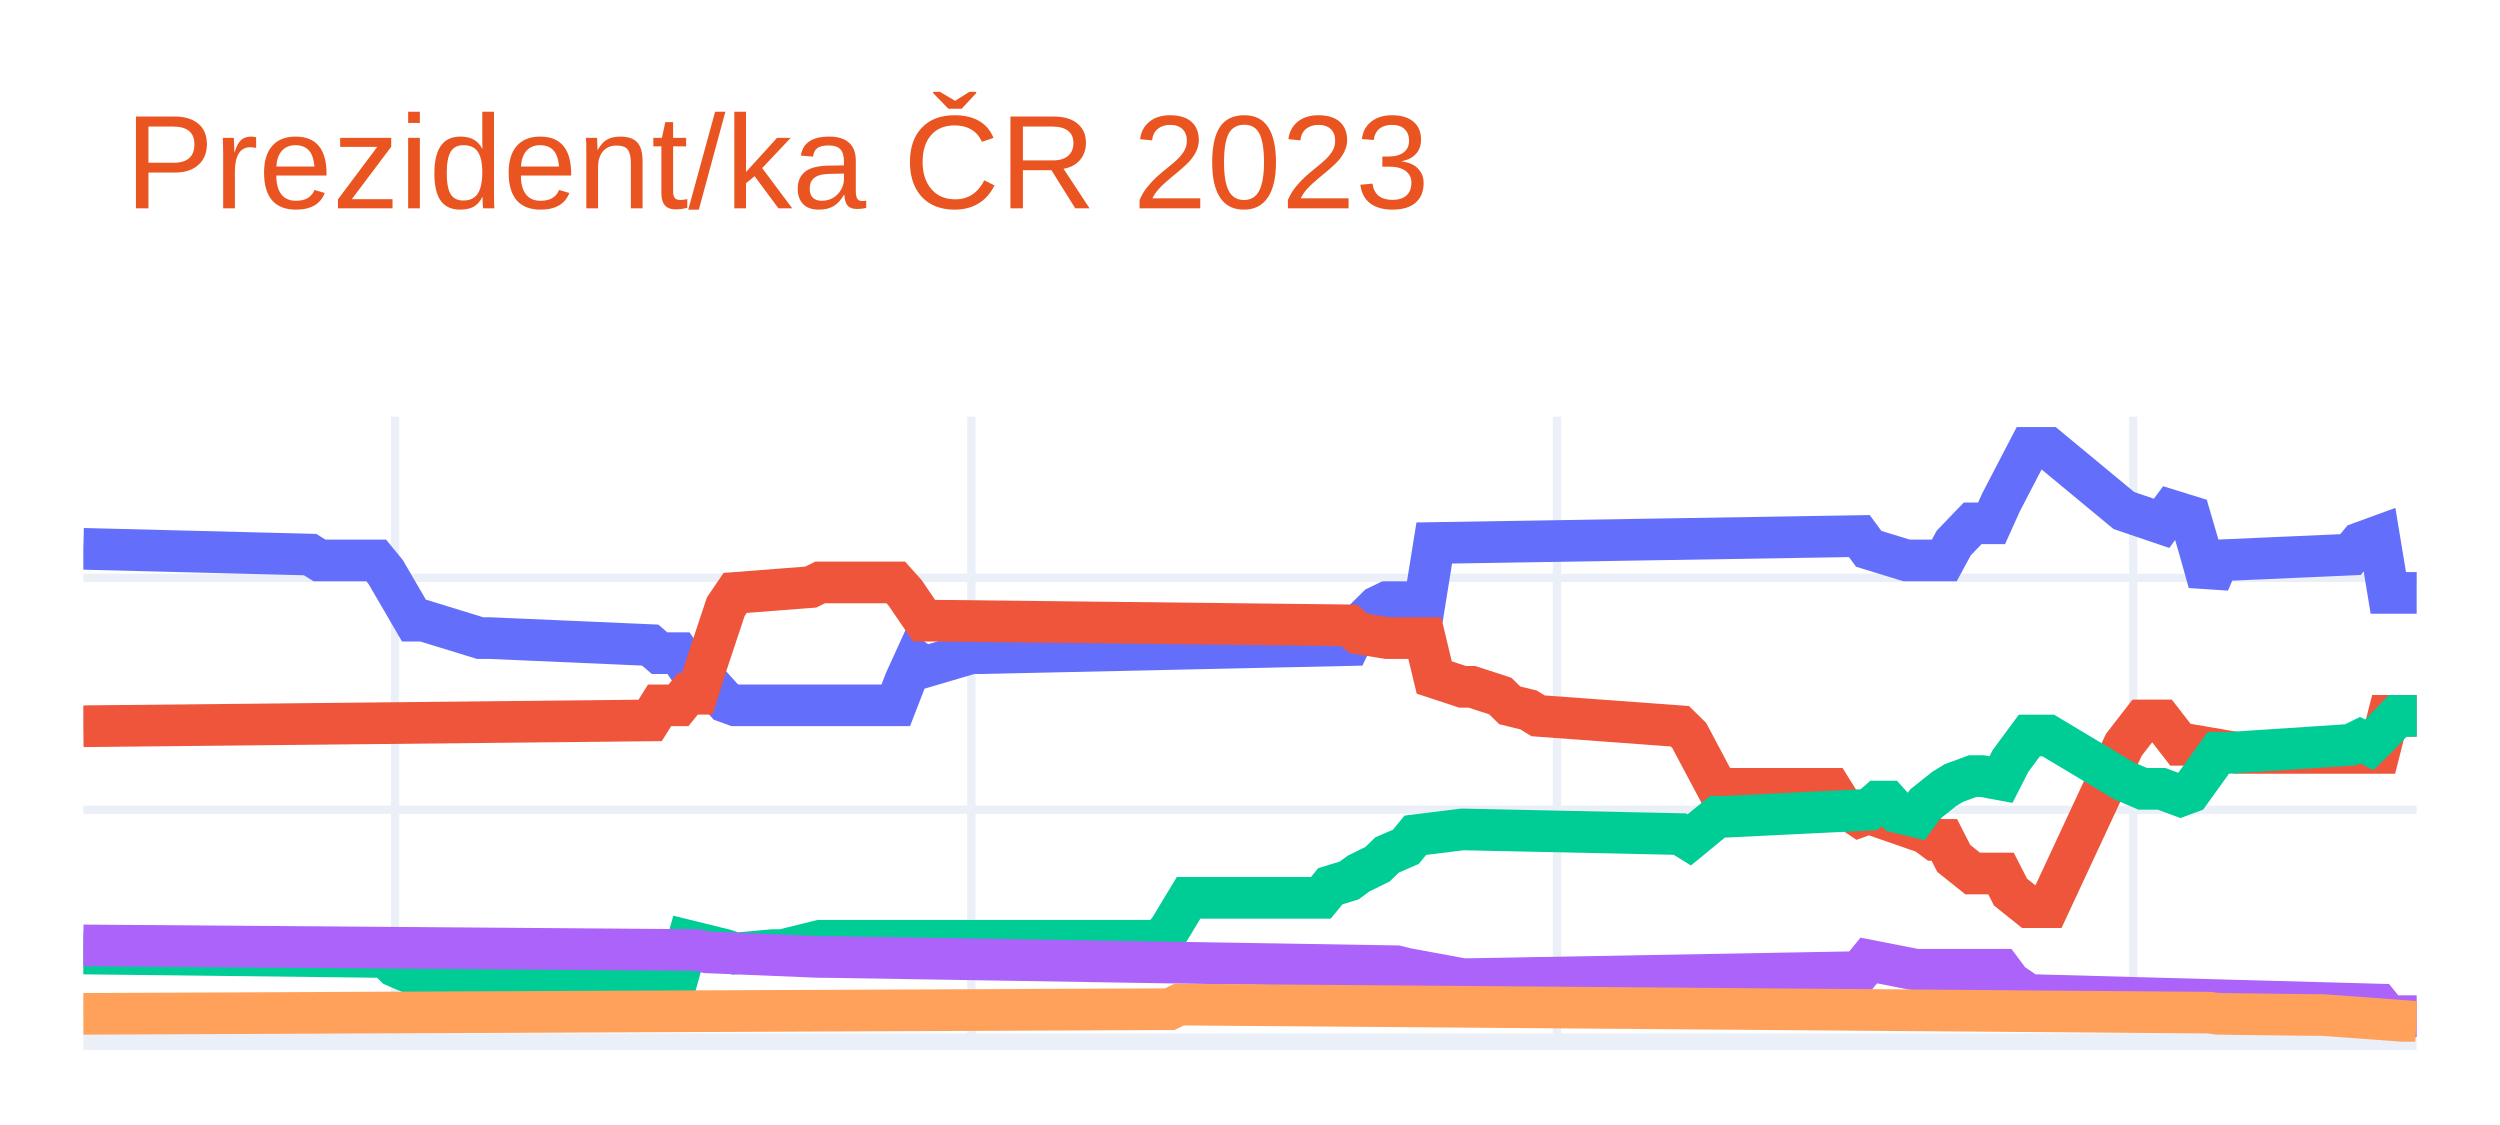
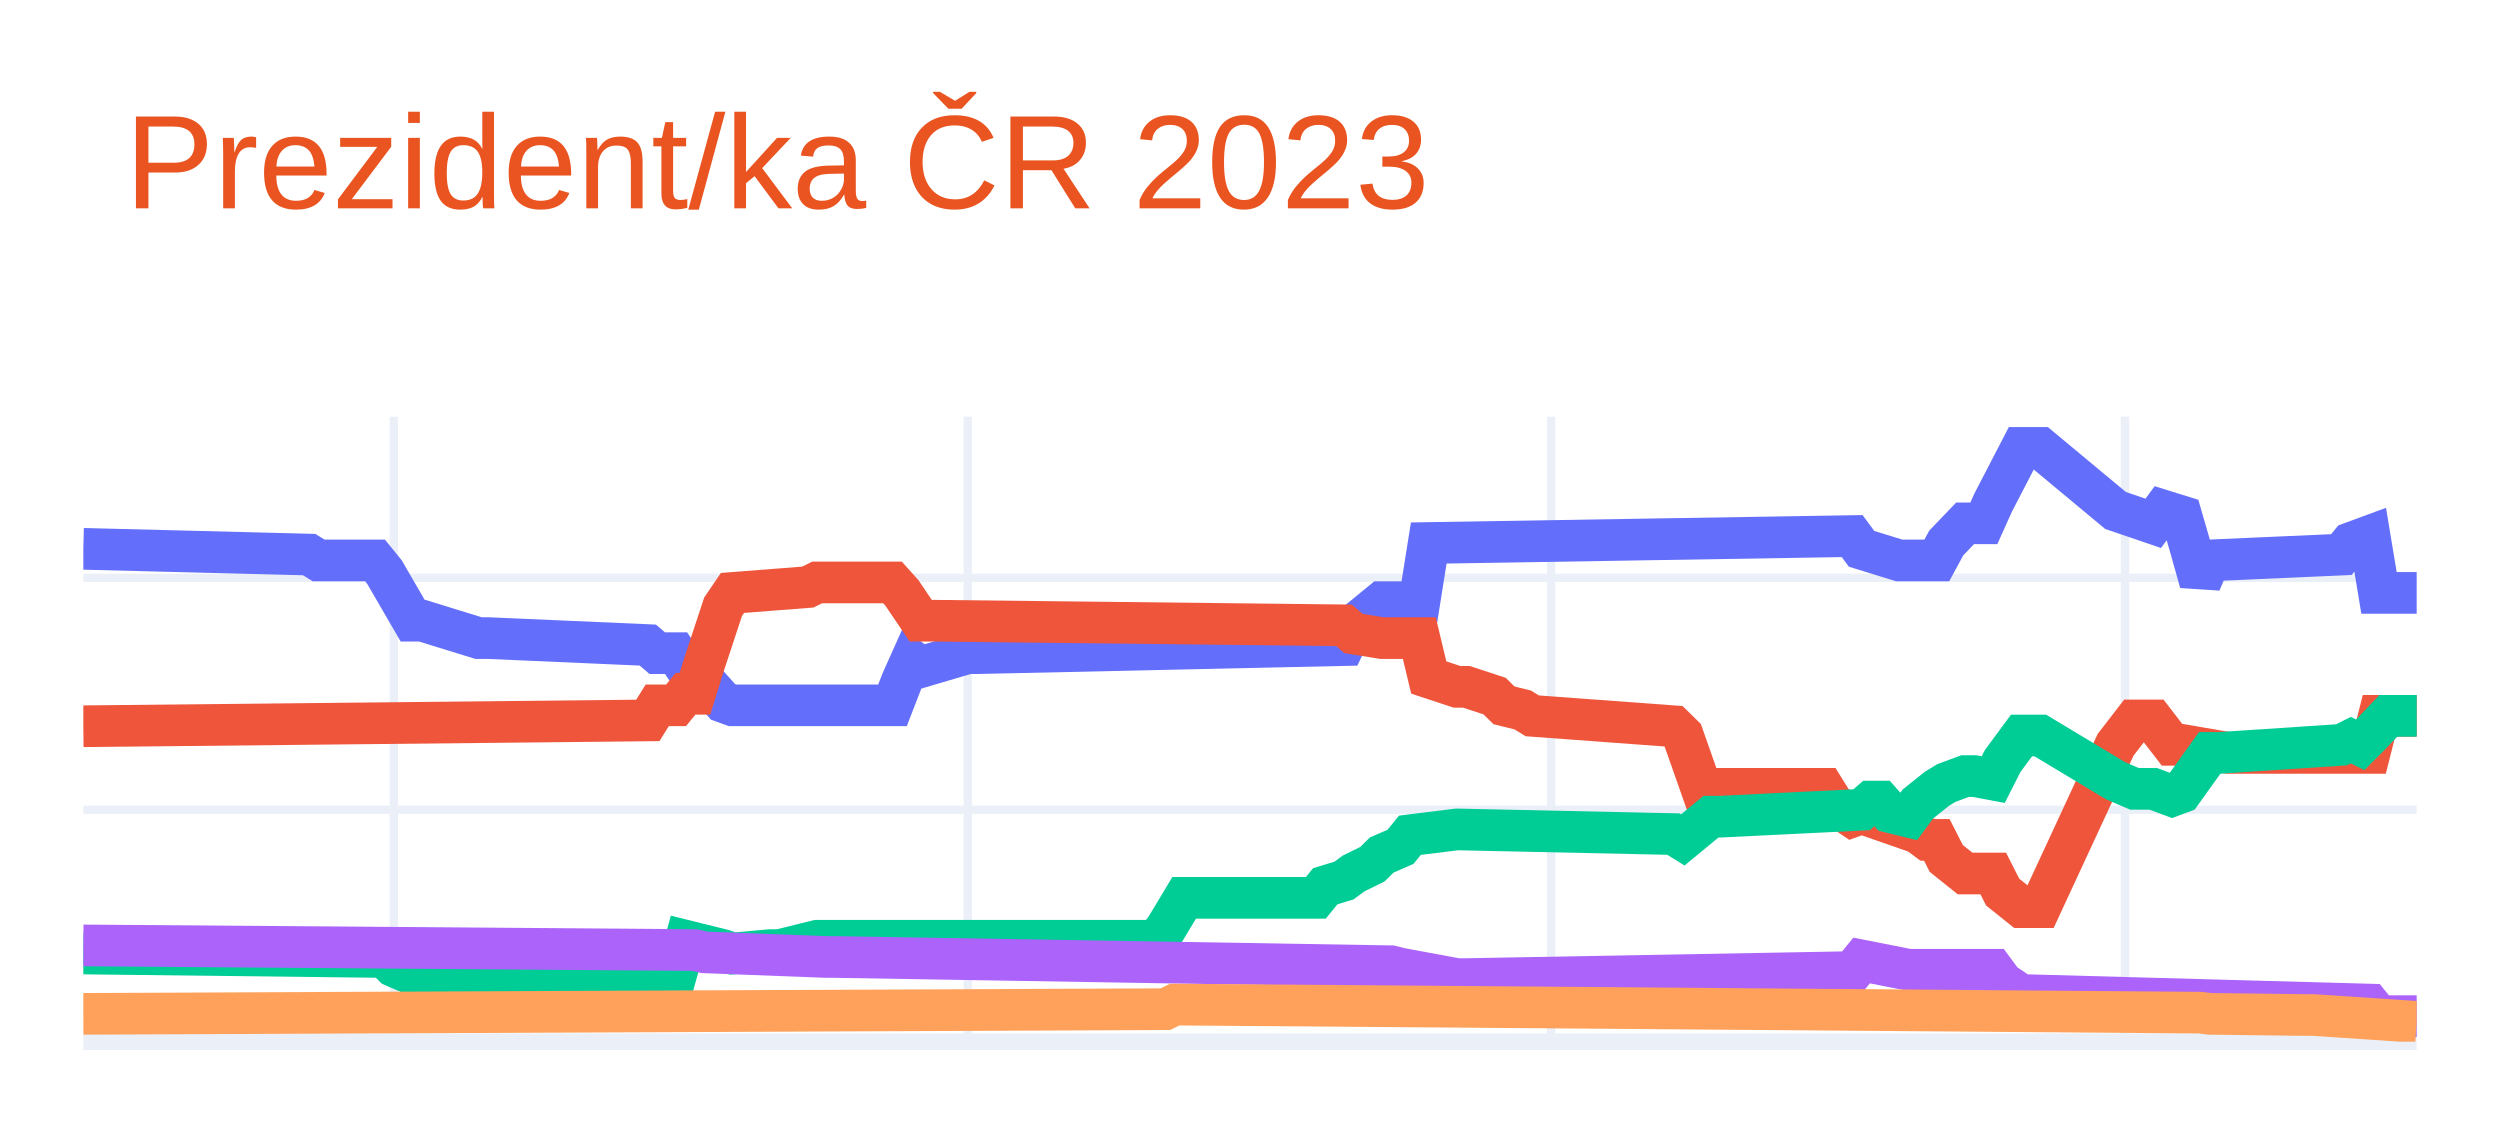
<svg xmlns="http://www.w3.org/2000/svg" class="main-svg" width="300" height="135" style="" viewBox="0 0 300 135">
  <rect x="0" y="0" width="300" height="135" style="fill: rgb(255, 255, 255); fill-opacity: 1;" />
-   <defs id="defs-948ec3">
+   <defs id="defs-6bf52d">
    <g class="clips">
-       <clipPath id="clip948ec3xyplot" class="plotclip">
+       <clipPath id="clip6bf52dxyplot" class="plotclip">
        <rect width="280" height="75" />
      </clipPath>
-       <clipPath class="axesclip" id="clip948ec3x">
+       <clipPath class="axesclip" id="clip6bf52dx">
        <rect x="10" y="0" width="280" height="135" />
      </clipPath>
-       <clipPath class="axesclip" id="clip948ec3y">
+       <clipPath class="axesclip" id="clip6bf52dy">
        <rect x="0" y="50" width="300" height="75" />
      </clipPath>
-       <clipPath class="axesclip" id="clip948ec3xy">
+       <clipPath class="axesclip" id="clip6bf52dxy">
        <rect x="10" y="50" width="280" height="75" />
      </clipPath>
    </g>
    <g class="gradients" />
    <g class="patterns" />
  </defs>
  <g class="bglayer" />
  <g class="layer-below">
    <g class="imagelayer" />
    <g class="shapelayer" />
  </g>
  <g class="cartesianlayer">
    <g class="subplot xy">
      <g class="layer-subplot">
        <g class="shapelayer" />
        <g class="imagelayer" />
      </g>
      <g class="minor-gridlayer">
        <g class="x" />
        <g class="y" />
      </g>
      <g class="gridlayer">
        <g class="x">
-           <path class="xgrid crisp" transform="translate(47.41,0)" d="M0,50v75" style="stroke: rgb(235, 240, 248); stroke-opacity: 1; stroke-width: 1px;" />
-           <path class="xgrid crisp" transform="translate(116.56,0)" d="M0,50v75" style="stroke: rgb(235, 240, 248); stroke-opacity: 1; stroke-width: 1px;" />
-           <path class="xgrid crisp" transform="translate(186.84,0)" d="M0,50v75" style="stroke: rgb(235, 240, 248); stroke-opacity: 1; stroke-width: 1px;" />
-           <path class="xgrid crisp" transform="translate(255.99,0)" d="M0,50v75" style="stroke: rgb(235, 240, 248); stroke-opacity: 1; stroke-width: 1px;" />
+           <path class="xgrid crisp" transform="translate(47.26,0)" d="M0,50v75" style="stroke: rgb(235, 240, 248); stroke-opacity: 1; stroke-width: 1px;" />
+           <path class="xgrid crisp" transform="translate(116.13,0)" d="M0,50v75" style="stroke: rgb(235, 240, 248); stroke-opacity: 1; stroke-width: 1px;" />
+           <path class="xgrid crisp" transform="translate(186.13,0)" d="M0,50v75" style="stroke: rgb(235, 240, 248); stroke-opacity: 1; stroke-width: 1px;" />
+           <path class="xgrid crisp" transform="translate(255,0)" d="M0,50v75" style="stroke: rgb(235, 240, 248); stroke-opacity: 1; stroke-width: 1px;" />
        </g>
        <g class="y">
          <path class="ygrid crisp" transform="translate(0,97.17)" d="M10,0h280" style="stroke: rgb(235, 240, 248); stroke-opacity: 1; stroke-width: 1px;" />
          <path class="ygrid crisp" transform="translate(0,69.34)" d="M10,0h280" style="stroke: rgb(235, 240, 248); stroke-opacity: 1; stroke-width: 1px;" />
        </g>
      </g>
      <g class="zerolinelayer">
        <path class="yzl zl crisp" transform="translate(0,125)" d="M10,0h280" style="stroke: rgb(235, 240, 248); stroke-opacity: 1; stroke-width: 2px;" />
      </g>
      <path class="xlines-below" />
      <path class="ylines-below" />
      <g class="overlines-below" />
      <g class="xaxislayer-below" />
      <g class="yaxislayer-below" />
      <g class="overaxes-below" />
-       <g class="plot" transform="translate(10,50)" clip-path="url(#clip948ec3xyplot)">
+       <g class="plot" transform="translate(10,50)" clip-path="url(#clip6bf52dxyplot)">
        <g class="scatterlayer mlayer">
-           <g class="trace scatter trace19a3d6" style="stroke-miterlimit: 2; opacity: 1;">
+           <g class="trace scatter trace655ba0" style="stroke-miterlimit: 2; opacity: 1;">
            <g class="fills" />
            <g class="errorbars" />
            <g class="lines">
-               <path class="js-line" d="M0,15.86L27.21,16.55L28.34,17.25L35.14,17.25L36.28,18.64L39.68,24.48L40.81,24.48L47.61,26.57L48.74,26.57L68.02,27.41L69.15,28.38L71.42,28.38L72.55,30.05L73.68,30.05L74.82,31.72L77.09,34.23L78.22,34.64L97.49,34.64L98.62,31.72L99.76,29.22L100.89,30.05L106.56,28.38L107.69,28.38L151.9,27.41L153.04,25.04L155.3,22.81L156.44,22.26L160.97,22.26L162.11,15.16L213.12,14.33L214.25,15.86L218.79,17.25L219.92,17.25L223.32,17.25L224.45,15.16L226.72,12.8L227.85,12.8L228.99,12.8L230.12,10.29L233.52,3.75L234.66,3.75L235.79,3.75L244.86,11.26L249.39,12.8L250.53,11.26L252.79,11.96L253.93,15.86L255.06,19.89L256.19,17.25L272.06,16.55L273.2,15.16L275.47,14.33L276.6,21.15L280,21.15" style="vector-effect: non-scaling-stroke; fill: none; stroke: rgb(99, 110, 250); stroke-opacity: 1; stroke-width: 5px; opacity: 1;" />
+               <path class="js-line" d="M0,15.86L27.1,16.55L28.23,17.25L35,17.25L36.13,18.64L39.52,24.48L40.65,24.48L47.42,26.57L48.55,26.57L67.74,27.41L68.87,28.38L71.13,28.38L72.26,30.05L73.39,30.05L74.52,31.72L76.77,34.23L77.9,34.64L97.1,34.64L98.23,31.72L99.35,29.22L100.48,30.05L106.13,28.38L107.26,28.38L151.29,27.41L152.42,25.04L155.81,22.26L156.94,22.26L160.32,22.26L161.45,15.16L212.26,14.33L213.39,15.86L217.9,17.25L219.03,17.25L222.42,17.25L223.55,15.16L225.81,12.8L226.94,12.8L228.06,12.8L229.19,10.29L232.58,3.75L233.71,3.75L234.84,3.75L243.87,11.26L248.39,12.8L249.52,11.26L251.77,11.96L252.9,15.86L254.03,19.89L255.16,17.25L270.97,16.55L272.1,15.16L274.35,14.33L275.48,21.15L280,21.15" style="vector-effect: non-scaling-stroke; fill: none; stroke: rgb(99, 110, 250); stroke-opacity: 1; stroke-width: 5px; opacity: 1;" />
            </g>
            <g class="points" />
            <g class="text" />
          </g>
-           <g class="trace scatter tracea784d5" style="stroke-miterlimit: 2; opacity: 1;">
+           <g class="trace scatter trace414891" style="stroke-miterlimit: 2; opacity: 1;">
            <g class="fills" />
            <g class="errorbars" />
            <g class="lines">
-               <path class="js-line" d="M0,37.15L68.02,36.45L69.15,34.64L71.42,34.64L72.55,33.25L73.68,33.25L74.82,29.63L77.09,22.81L78.22,21.15L87.29,20.45L88.42,19.89L97.49,19.89L98.62,21.15L100.89,24.48L102.02,24.48L151.9,25.04L153.04,26.02L156.44,26.57L157.57,26.57L160.97,26.57L162.11,31.3L165.51,32.42L166.64,32.42L170.04,33.53L171.17,34.64L173.44,35.2L174.57,35.9L191.58,37.15L192.71,38.26L196.11,44.66L197.25,44.66L209.72,44.66L210.85,46.47L213.12,48L214.25,47.59L221.05,49.95L222.19,50.79L223.32,50.79L224.45,53.01L226.72,54.82L227.85,54.82L230.12,54.82L231.26,57.05L233.52,58.86L234.66,58.86L235.79,58.86L244.86,39.38L247.13,36.45L249.39,36.45L251.66,39.38L252.79,39.38L258.46,40.35L259.6,40.35L275.47,40.35L276.6,35.9L280,35.9" style="vector-effect: non-scaling-stroke; fill: none; stroke: rgb(239, 85, 59); stroke-opacity: 1; stroke-width: 5px; opacity: 1;" />
+               <path class="js-line" d="M0,37.15L67.74,36.45L68.87,34.64L71.13,34.64L72.26,33.25L73.39,33.25L74.52,29.63L76.77,22.81L77.9,21.15L86.94,20.45L88.06,19.89L97.1,19.89L98.23,21.15L100.48,24.48L101.61,24.48L151.29,25.04L152.42,26.02L155.81,26.57L156.94,26.57L160.32,26.57L161.45,31.3L164.84,32.42L165.97,32.42L169.35,33.53L170.48,34.64L172.74,35.2L173.87,35.9L190.81,37.15L191.94,38.26L194.19,44.66L195.32,44.66L208.87,44.66L210,46.47L212.26,48L213.39,47.59L220.16,49.95L221.29,50.79L222.42,50.79L223.55,53.01L225.81,54.82L226.94,54.82L229.19,54.82L230.32,57.05L232.58,58.86L233.71,58.86L234.84,58.86L243.87,39.38L246.13,36.45L248.39,36.45L250.65,39.38L251.77,39.38L257.42,40.35L258.55,40.35L274.35,40.35L275.48,35.9L280,35.9" style="vector-effect: non-scaling-stroke; fill: none; stroke: rgb(239, 85, 59); stroke-opacity: 1; stroke-width: 5px; opacity: 1;" />
            </g>
            <g class="points" />
            <g class="text" />
          </g>
-           <g class="trace scatter trace2f5b79" style="stroke-miterlimit: 2; opacity: 1;">
+           <g class="trace scatter trace6bf5a5" style="stroke-miterlimit: 2; opacity: 1;">
            <g class="fills" />
            <g class="errorbars" />
            <g class="lines">
-               <path class="js-line" d="M0,64.42L36.28,64.84L37.41,65.95L39.68,66.93L40.81,66.93L71.42,66.93L72.55,62.89L77.09,64.01L78.22,64.42L82.75,64.01L83.89,64.01L88.42,62.89L89.55,62.89L129.23,62.89L130.36,61.5L132.63,57.74L133.77,57.74L148.5,57.74L149.64,56.35L151.9,55.66L153.04,54.82L155.3,53.71L156.44,52.6L158.7,51.62L159.84,50.23L164.37,49.67L165.51,49.53L191.58,50.09L192.71,50.79L196.11,48L197.25,48L214.25,47.17L215.38,46.19L216.52,46.19L217.65,47.45L219.92,48L221.05,46.47L223.32,44.66L224.45,43.97L226.72,43.13L227.85,43.13L230.12,43.55L231.26,41.32L233.52,38.26L234.66,38.26L235.79,38.26L244.86,43.69L247.13,44.66L249.39,44.66L251.66,45.5L252.79,45.08L256.19,40.35L257.33,40.35L272.06,39.38L273.2,38.82L274.33,39.38L275.47,38.26L277.73,35.9L278.87,35.9L280,35.9" style="vector-effect: non-scaling-stroke; fill: none; stroke: rgb(0, 204, 150); stroke-opacity: 1; stroke-width: 5px; opacity: 1;" />
+               <path class="js-line" d="M0,64.42L36.13,64.84L37.26,65.95L39.52,66.93L40.65,66.93L71.13,66.93L72.26,62.89L76.77,64.01L77.9,64.42L82.42,64.01L83.55,64.01L88.06,62.89L89.19,62.89L128.71,62.89L129.84,61.5L132.1,57.74L133.23,57.74L147.9,57.74L149.03,56.35L151.29,55.66L152.42,54.82L154.68,53.71L155.81,52.6L158.06,51.62L159.19,50.23L163.71,49.67L164.84,49.53L190.81,50.09L191.94,50.79L195.32,48L196.45,48L213.39,47.17L214.52,46.19L215.65,46.19L216.77,47.45L219.03,48L220.16,46.47L222.42,44.66L223.55,43.97L225.81,43.13L226.94,43.13L229.19,43.55L230.32,41.32L232.58,38.26L233.71,38.26L234.84,38.26L243.87,43.69L246.13,44.66L248.39,44.66L250.65,45.5L251.77,45.08L255.16,40.35L256.29,40.35L270.97,39.38L272.1,38.82L273.23,39.38L274.35,38.26L276.61,35.9L277.74,35.9L280,35.9" style="vector-effect: non-scaling-stroke; fill: none; stroke: rgb(0, 204, 150); stroke-opacity: 1; stroke-width: 5px; opacity: 1;" />
            </g>
            <g class="points" />
            <g class="text" />
          </g>
-           <g class="trace scatter tracee19113" style="stroke-miterlimit: 2; opacity: 1;">
+           <g class="trace scatter trace03d29e" style="stroke-miterlimit: 2; opacity: 1;">
            <g class="fills" />
            <g class="errorbars" />
            <g class="lines">
-               <path class="js-line" d="M0,63.45L73.68,64.01L74.82,64.28L88.42,64.84L89.55,64.84L157.57,65.95L158.7,66.23L165.51,67.49L166.64,67.49L213.12,66.65L214.25,65.26L219.92,66.37L221.05,66.37L230.12,66.37L231.26,67.9L233.52,69.43L234.66,69.43L275.47,70.55L276.6,71.94L280,71.94" style="vector-effect: non-scaling-stroke; fill: none; stroke: rgb(171, 99, 250); stroke-opacity: 1; stroke-width: 5px; opacity: 1;" />
+               <path class="js-line" d="M0,63.45L73.39,64.01L74.52,64.28L89.19,64.84L90.32,64.84L156.94,65.95L158.06,66.23L164.84,67.49L165.97,67.49L212.26,66.65L213.39,65.26L219.03,66.37L220.16,66.37L229.19,66.37L230.32,67.9L232.58,69.43L233.71,69.43L274.35,70.55L275.48,71.94L280,71.94" style="vector-effect: non-scaling-stroke; fill: none; stroke: rgb(171, 99, 250); stroke-opacity: 1; stroke-width: 5px; opacity: 1;" />
            </g>
            <g class="points" />
            <g class="text" />
          </g>
-           <g class="trace scatter trace04a803" style="stroke-miterlimit: 2; opacity: 1;">
+           <g class="trace scatter tracebfe96d" style="stroke-miterlimit: 2; opacity: 1;">
            <g class="fills" />
            <g class="errorbars" />
            <g class="lines">
-               <path class="js-line" d="M0,71.66L130.36,71.1L131.5,70.55L255.06,71.52L256.19,71.66L267.53,71.8L268.66,71.8L280,72.63" style="vector-effect: non-scaling-stroke; fill: none; stroke: rgb(255, 161, 90); stroke-opacity: 1; stroke-width: 5px; opacity: 1;" />
+               <path class="js-line" d="M0,71.66L129.84,71.1L130.97,70.55L254.03,71.52L255.16,71.66L266.45,71.8L267.58,71.8L280,72.63" style="vector-effect: non-scaling-stroke; fill: none; stroke: rgb(255, 161, 90); stroke-opacity: 1; stroke-width: 5px; opacity: 1;" />
            </g>
            <g class="points" />
            <g class="text" />
          </g>
        </g>
      </g>
      <g class="overplot" />
      <path class="xlines-above crisp" d="M0,0" style="fill: none;" />
      <path class="ylines-above crisp" d="M0,0" style="fill: none;" />
      <g class="overlines-above" />
      <g class="xaxislayer-above" />
      <g class="yaxislayer-above" />
      <g class="overaxes-above" />
    </g>
  </g>
  <g class="polarlayer" />
  <g class="smithlayer" />
  <g class="ternarylayer" />
  <g class="geolayer" />
  <g class="funnelarealayer" />
  <g class="pielayer" />
  <g class="iciclelayer" />
  <g class="treemaplayer" />
  <g class="sunburstlayer" />
  <g class="glimages" />
-   <defs id="topdefs-948ec3">
+   <defs id="topdefs-6bf52d">
    <g class="clips" />
  </defs>
  <g class="layer-above">
    <g class="imagelayer" />
    <g class="shapelayer" />
  </g>
  <g class="infolayer">
    <g class="g-gtitle">
      <text class="gtitle" x="15" y="25" text-anchor="start" dy="0em" style="font-family: Ubuntu, verdana, arial, sans-serif; font-size: 16px; fill: rgb(233, 84, 32); opacity: 1; font-weight: normal; white-space: pre;">Prezident/ka ČR 2023</text>
    </g>
    <g class="g-xtitle" />
    <g class="g-ytitle" />
  </g>
</svg>
